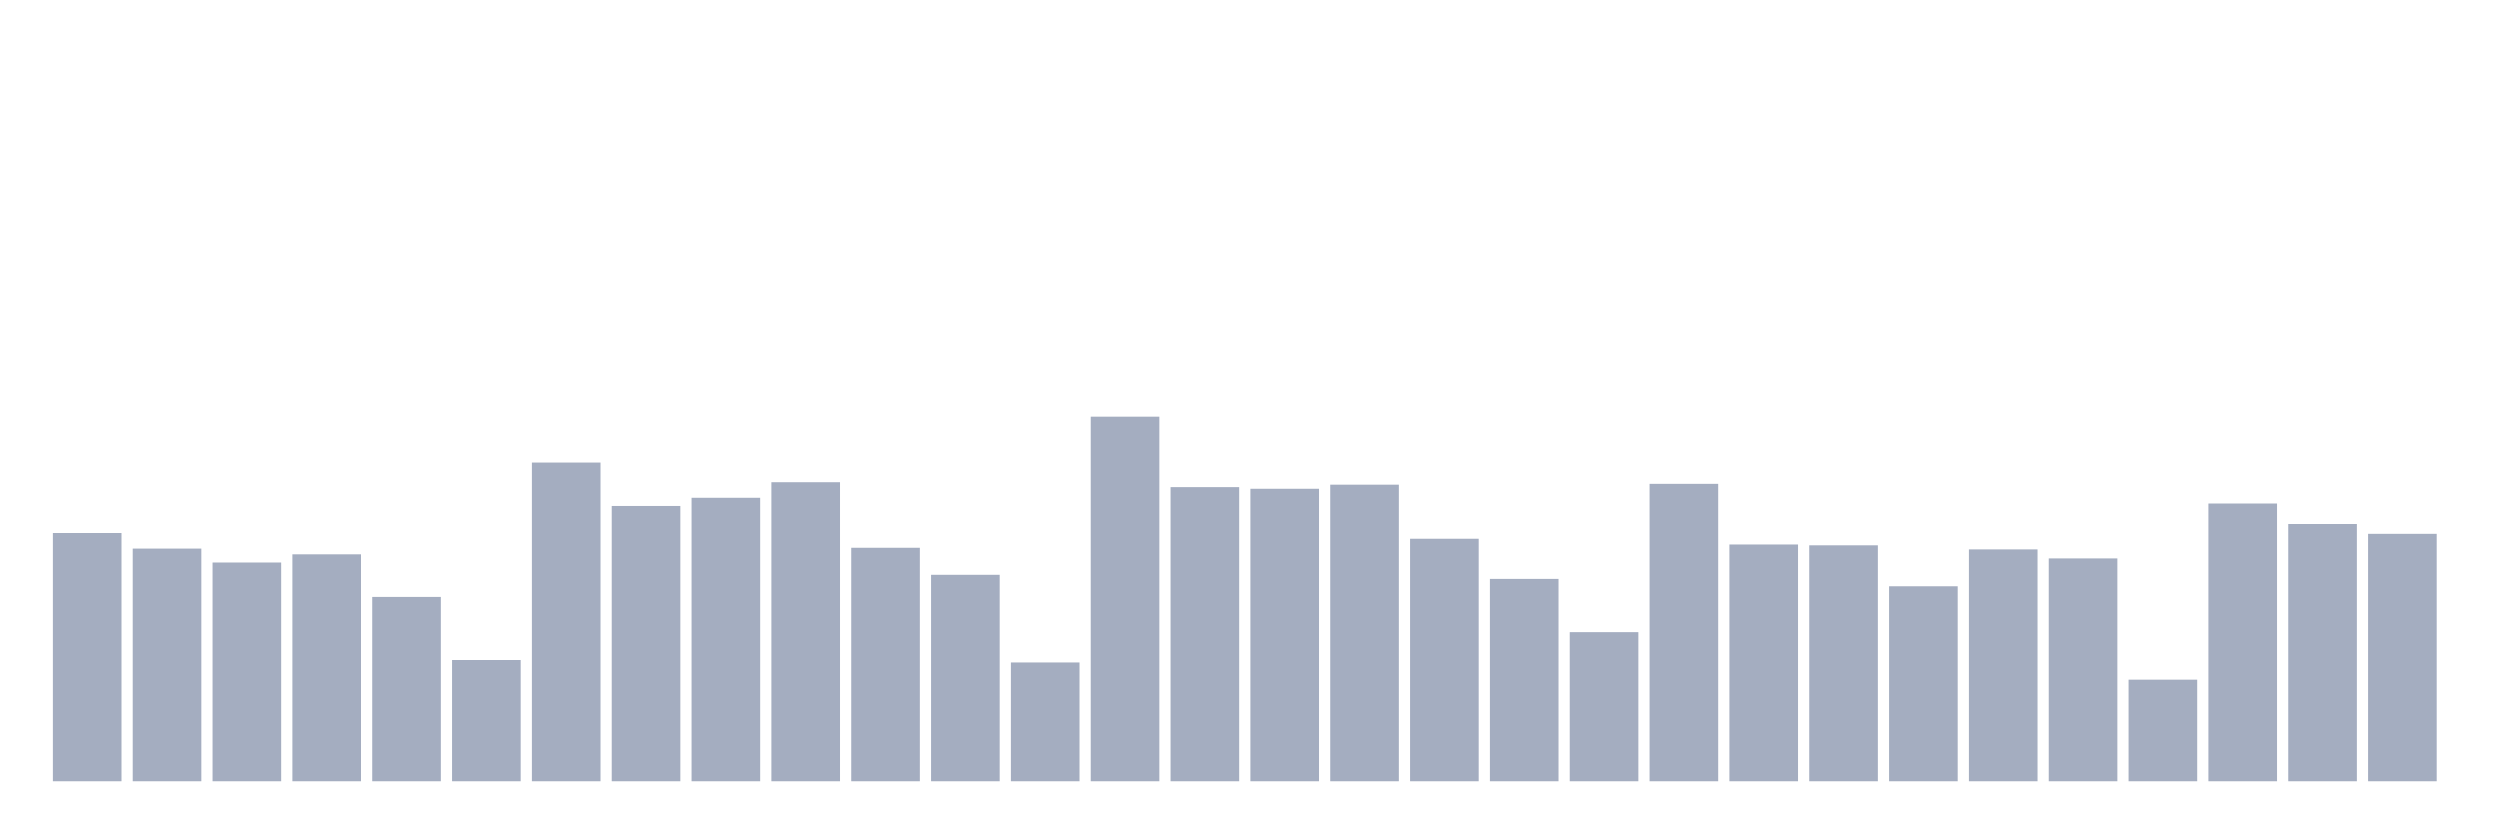
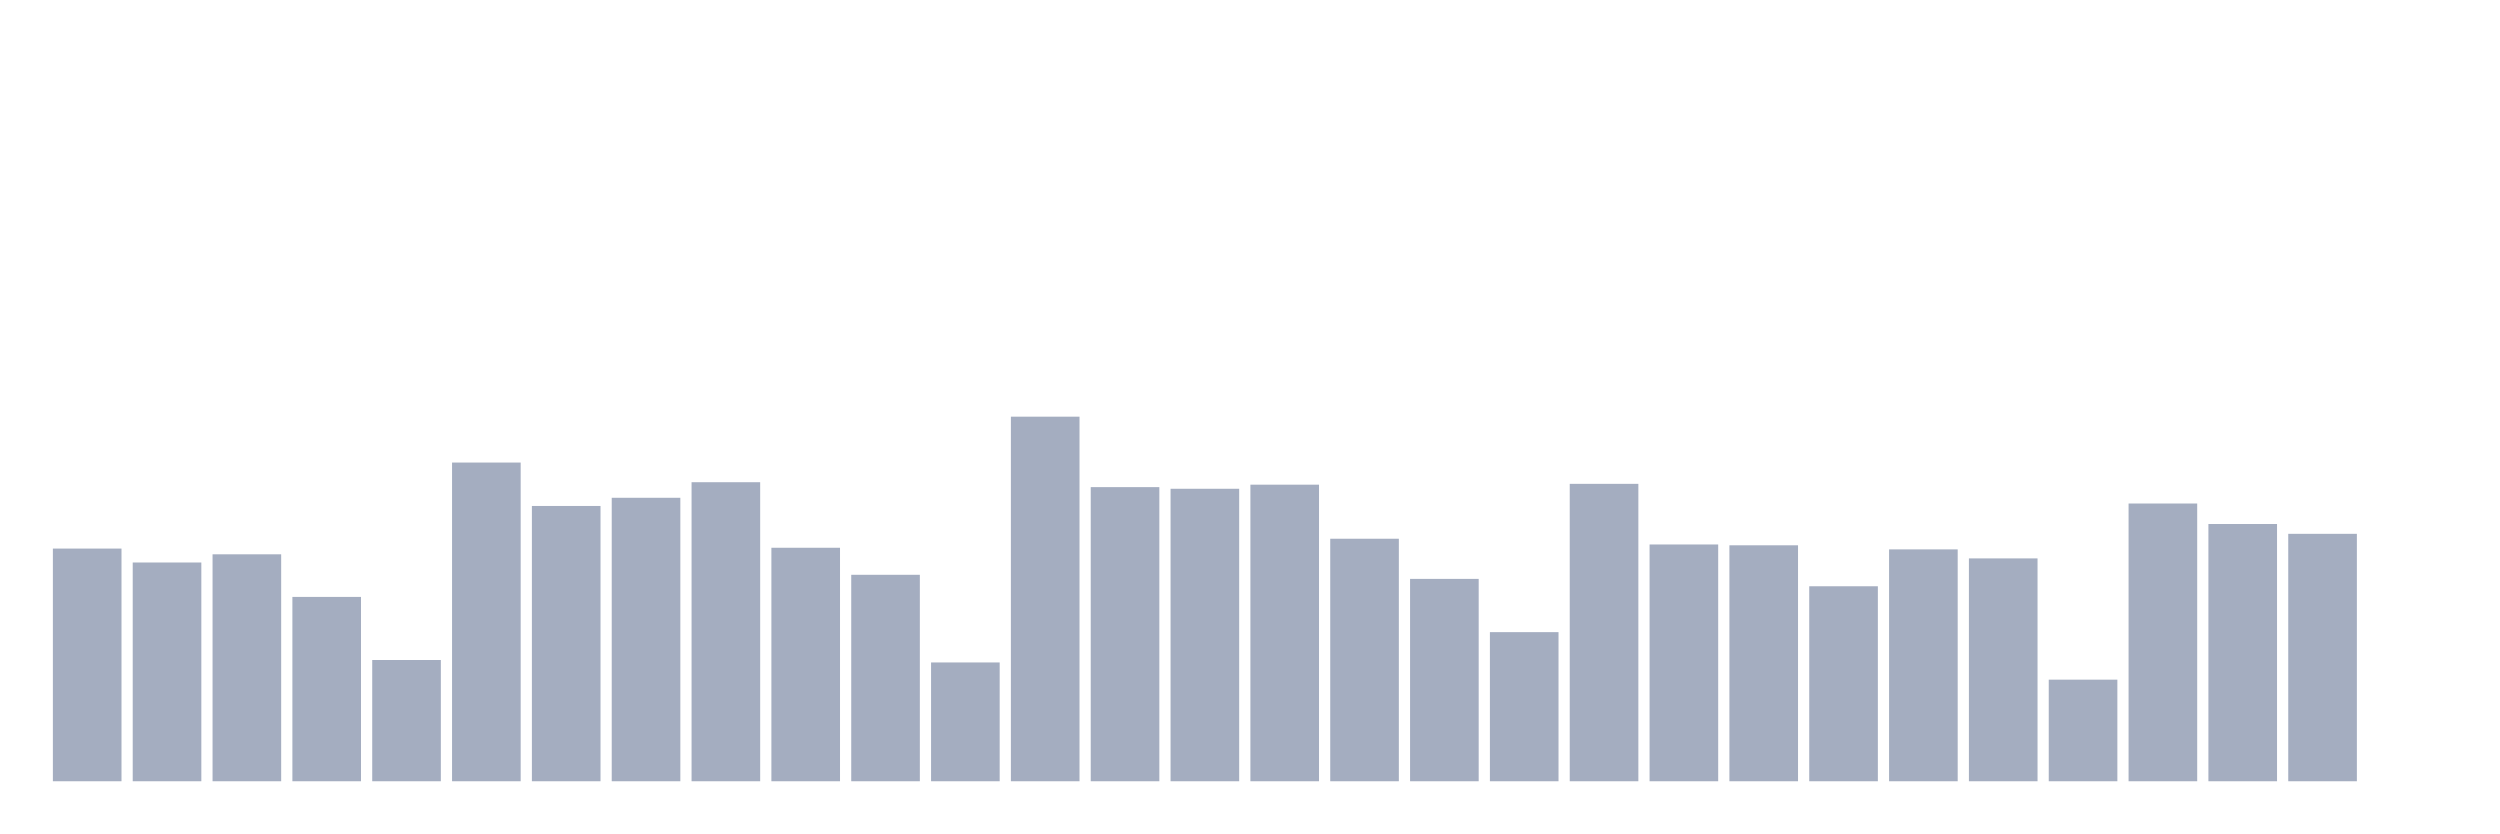
<svg xmlns="http://www.w3.org/2000/svg" viewBox="0 0 480 160">
  <g transform="translate(10,10)">
-     <rect class="bar" x="0.153" width="13.175" y="92.337" height="47.663" fill="rgb(164,173,192)" />
-     <rect class="bar" x="15.482" width="13.175" y="95.326" height="44.674" fill="rgb(164,173,192)" />
-     <rect class="bar" x="30.81" width="13.175" y="98" height="42" fill="rgb(164,173,192)" />
-     <rect class="bar" x="46.138" width="13.175" y="96.427" height="43.573" fill="rgb(164,173,192)" />
-     <rect class="bar" x="61.466" width="13.175" y="104.607" height="35.393" fill="rgb(164,173,192)" />
-     <rect class="bar" x="76.794" width="13.175" y="116.719" height="23.281" fill="rgb(164,173,192)" />
-     <rect class="bar" x="92.123" width="13.175" y="78.809" height="61.191" fill="rgb(164,173,192)" />
-     <rect class="bar" x="107.451" width="13.175" y="87.146" height="52.854" fill="rgb(164,173,192)" />
-     <rect class="bar" x="122.779" width="13.175" y="85.573" height="54.427" fill="rgb(164,173,192)" />
-     <rect class="bar" x="138.107" width="13.175" y="82.584" height="57.416" fill="rgb(164,173,192)" />
-     <rect class="bar" x="153.436" width="13.175" y="95.169" height="44.831" fill="rgb(164,173,192)" />
-     <rect class="bar" x="168.764" width="13.175" y="100.36" height="39.64" fill="rgb(164,173,192)" />
-     <rect class="bar" x="184.092" width="13.175" y="117.191" height="22.809" fill="rgb(164,173,192)" />
-     <rect class="bar" x="199.42" width="13.175" y="70" height="70" fill="rgb(164,173,192)" />
-     <rect class="bar" x="214.748" width="13.175" y="83.528" height="56.472" fill="rgb(164,173,192)" />
-     <rect class="bar" x="230.077" width="13.175" y="83.843" height="56.157" fill="rgb(164,173,192)" />
-     <rect class="bar" x="245.405" width="13.175" y="83.056" height="56.944" fill="rgb(164,173,192)" />
-     <rect class="bar" x="260.733" width="13.175" y="93.438" height="46.562" fill="rgb(164,173,192)" />
-     <rect class="bar" x="276.061" width="13.175" y="101.146" height="38.854" fill="rgb(164,173,192)" />
-     <rect class="bar" x="291.39" width="13.175" y="111.371" height="28.629" fill="rgb(164,173,192)" />
-     <rect class="bar" x="306.718" width="13.175" y="82.899" height="57.101" fill="rgb(164,173,192)" />
-     <rect class="bar" x="322.046" width="13.175" y="94.539" height="45.461" fill="rgb(164,173,192)" />
-     <rect class="bar" x="337.374" width="13.175" y="94.697" height="45.303" fill="rgb(164,173,192)" />
-     <rect class="bar" x="352.702" width="13.175" y="102.562" height="37.438" fill="rgb(164,173,192)" />
-     <rect class="bar" x="368.031" width="13.175" y="95.483" height="44.517" fill="rgb(164,173,192)" />
-     <rect class="bar" x="383.359" width="13.175" y="97.213" height="42.787" fill="rgb(164,173,192)" />
-     <rect class="bar" x="398.687" width="13.175" y="120.494" height="19.506" fill="rgb(164,173,192)" />
-     <rect class="bar" x="414.015" width="13.175" y="86.674" height="53.326" fill="rgb(164,173,192)" />
-     <rect class="bar" x="429.344" width="13.175" y="90.607" height="49.393" fill="rgb(164,173,192)" />
-     <rect class="bar" x="444.672" width="13.175" y="92.494" height="47.506" fill="rgb(164,173,192)" />
+     <rect class="bar" x="0.153" width="13.175" y="95.326" height="44.674" fill="rgb(164,173,192)" />
+     <rect class="bar" x="15.482" width="13.175" y="98" height="42" fill="rgb(164,173,192)" />
+     <rect class="bar" x="30.81" width="13.175" y="96.427" height="43.573" fill="rgb(164,173,192)" />
+     <rect class="bar" x="46.138" width="13.175" y="104.607" height="35.393" fill="rgb(164,173,192)" />
+     <rect class="bar" x="61.466" width="13.175" y="116.719" height="23.281" fill="rgb(164,173,192)" />
+     <rect class="bar" x="76.794" width="13.175" y="78.809" height="61.191" fill="rgb(164,173,192)" />
+     <rect class="bar" x="92.123" width="13.175" y="87.146" height="52.854" fill="rgb(164,173,192)" />
+     <rect class="bar" x="107.451" width="13.175" y="85.573" height="54.427" fill="rgb(164,173,192)" />
+     <rect class="bar" x="122.779" width="13.175" y="82.584" height="57.416" fill="rgb(164,173,192)" />
+     <rect class="bar" x="138.107" width="13.175" y="95.169" height="44.831" fill="rgb(164,173,192)" />
+     <rect class="bar" x="153.436" width="13.175" y="100.36" height="39.64" fill="rgb(164,173,192)" />
+     <rect class="bar" x="168.764" width="13.175" y="117.191" height="22.809" fill="rgb(164,173,192)" />
+     <rect class="bar" x="184.092" width="13.175" y="70" height="70" fill="rgb(164,173,192)" />
+     <rect class="bar" x="199.42" width="13.175" y="83.528" height="56.472" fill="rgb(164,173,192)" />
+     <rect class="bar" x="214.748" width="13.175" y="83.843" height="56.157" fill="rgb(164,173,192)" />
+     <rect class="bar" x="230.077" width="13.175" y="83.056" height="56.944" fill="rgb(164,173,192)" />
+     <rect class="bar" x="245.405" width="13.175" y="93.438" height="46.562" fill="rgb(164,173,192)" />
+     <rect class="bar" x="260.733" width="13.175" y="101.146" height="38.854" fill="rgb(164,173,192)" />
+     <rect class="bar" x="276.061" width="13.175" y="111.371" height="28.629" fill="rgb(164,173,192)" />
+     <rect class="bar" x="291.39" width="13.175" y="82.899" height="57.101" fill="rgb(164,173,192)" />
+     <rect class="bar" x="306.718" width="13.175" y="94.539" height="45.461" fill="rgb(164,173,192)" />
+     <rect class="bar" x="322.046" width="13.175" y="94.697" height="45.303" fill="rgb(164,173,192)" />
+     <rect class="bar" x="337.374" width="13.175" y="102.562" height="37.438" fill="rgb(164,173,192)" />
+     <rect class="bar" x="352.702" width="13.175" y="95.483" height="44.517" fill="rgb(164,173,192)" />
+     <rect class="bar" x="368.031" width="13.175" y="97.213" height="42.787" fill="rgb(164,173,192)" />
+     <rect class="bar" x="383.359" width="13.175" y="120.494" height="19.506" fill="rgb(164,173,192)" />
+     <rect class="bar" x="398.687" width="13.175" y="86.674" height="53.326" fill="rgb(164,173,192)" />
+     <rect class="bar" x="414.015" width="13.175" y="90.607" height="49.393" fill="rgb(164,173,192)" />
+     <rect class="bar" x="429.344" width="13.175" y="92.494" height="47.506" fill="rgb(164,173,192)" />
+     <rect class="bar" x="444.672" width="13.175" y="140" height="0" fill="rgb(164,173,192)" />
  </g>
</svg>
